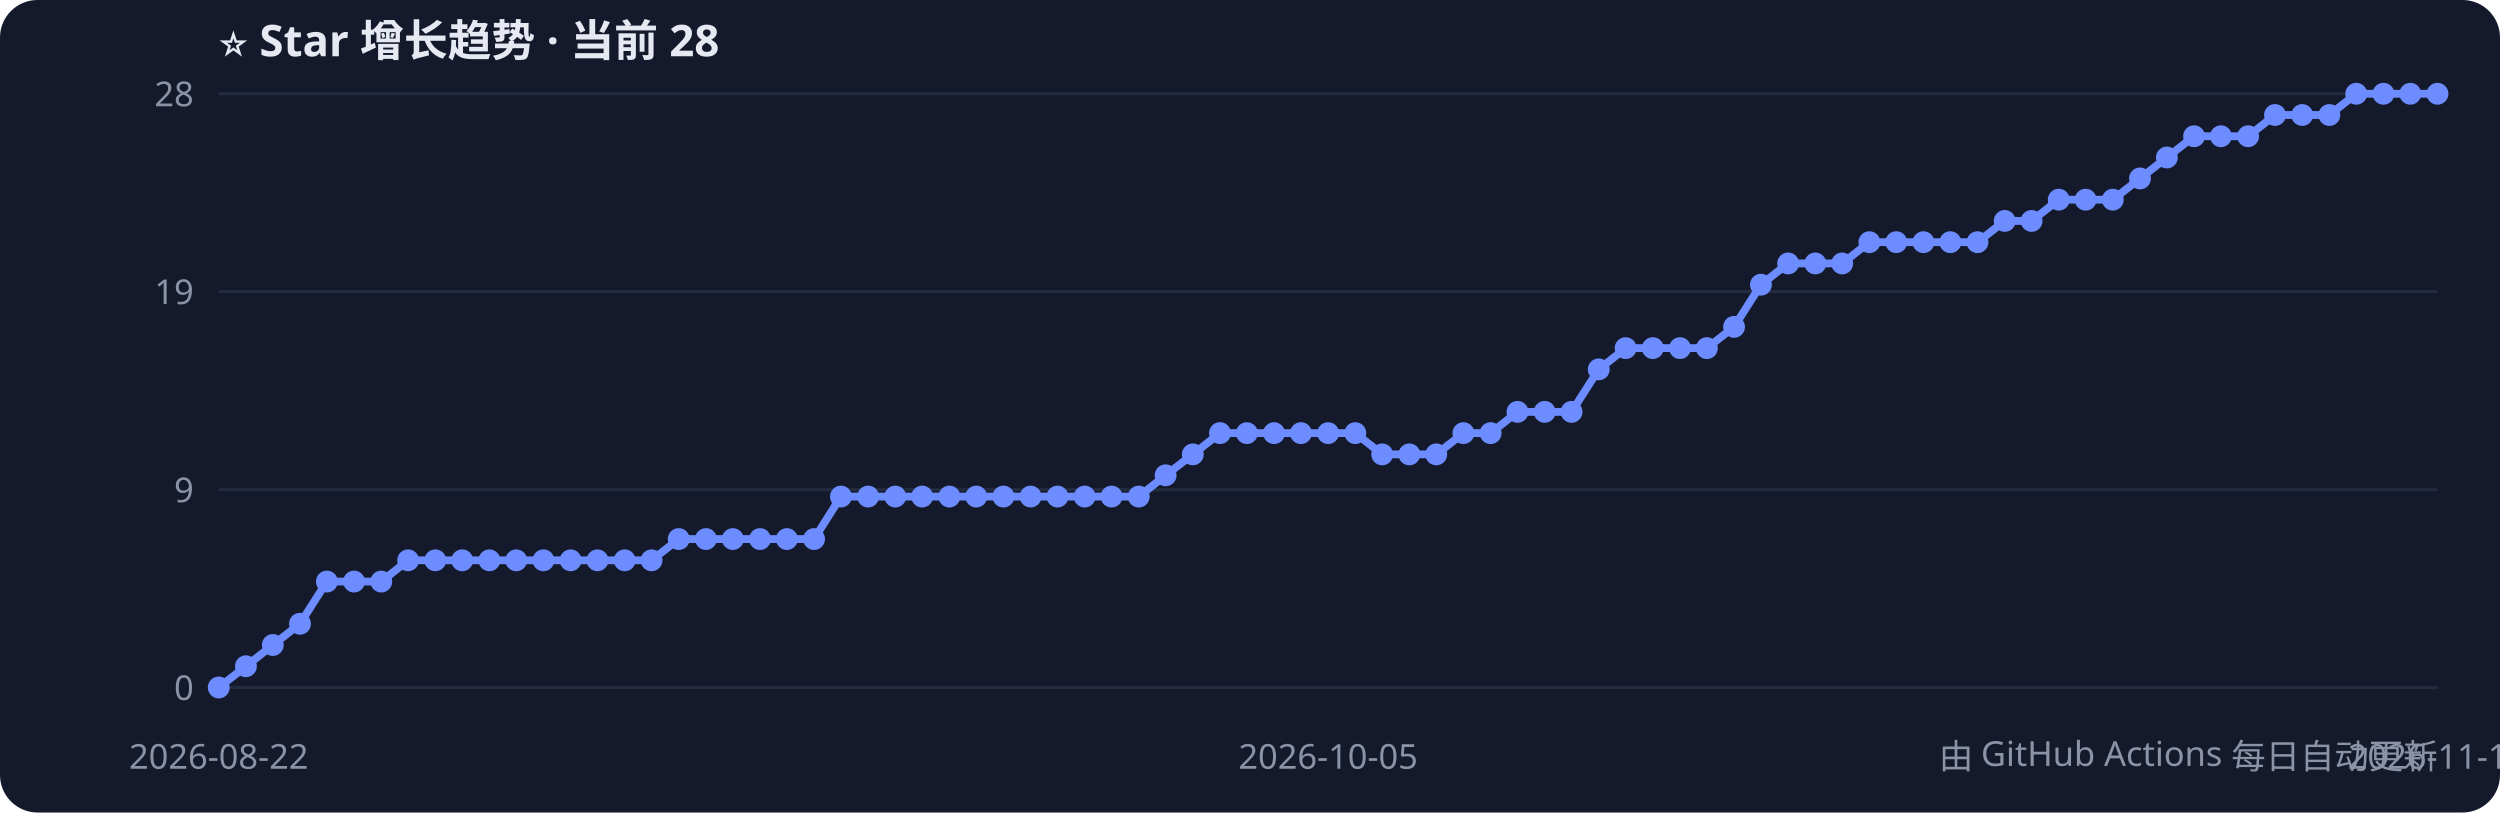
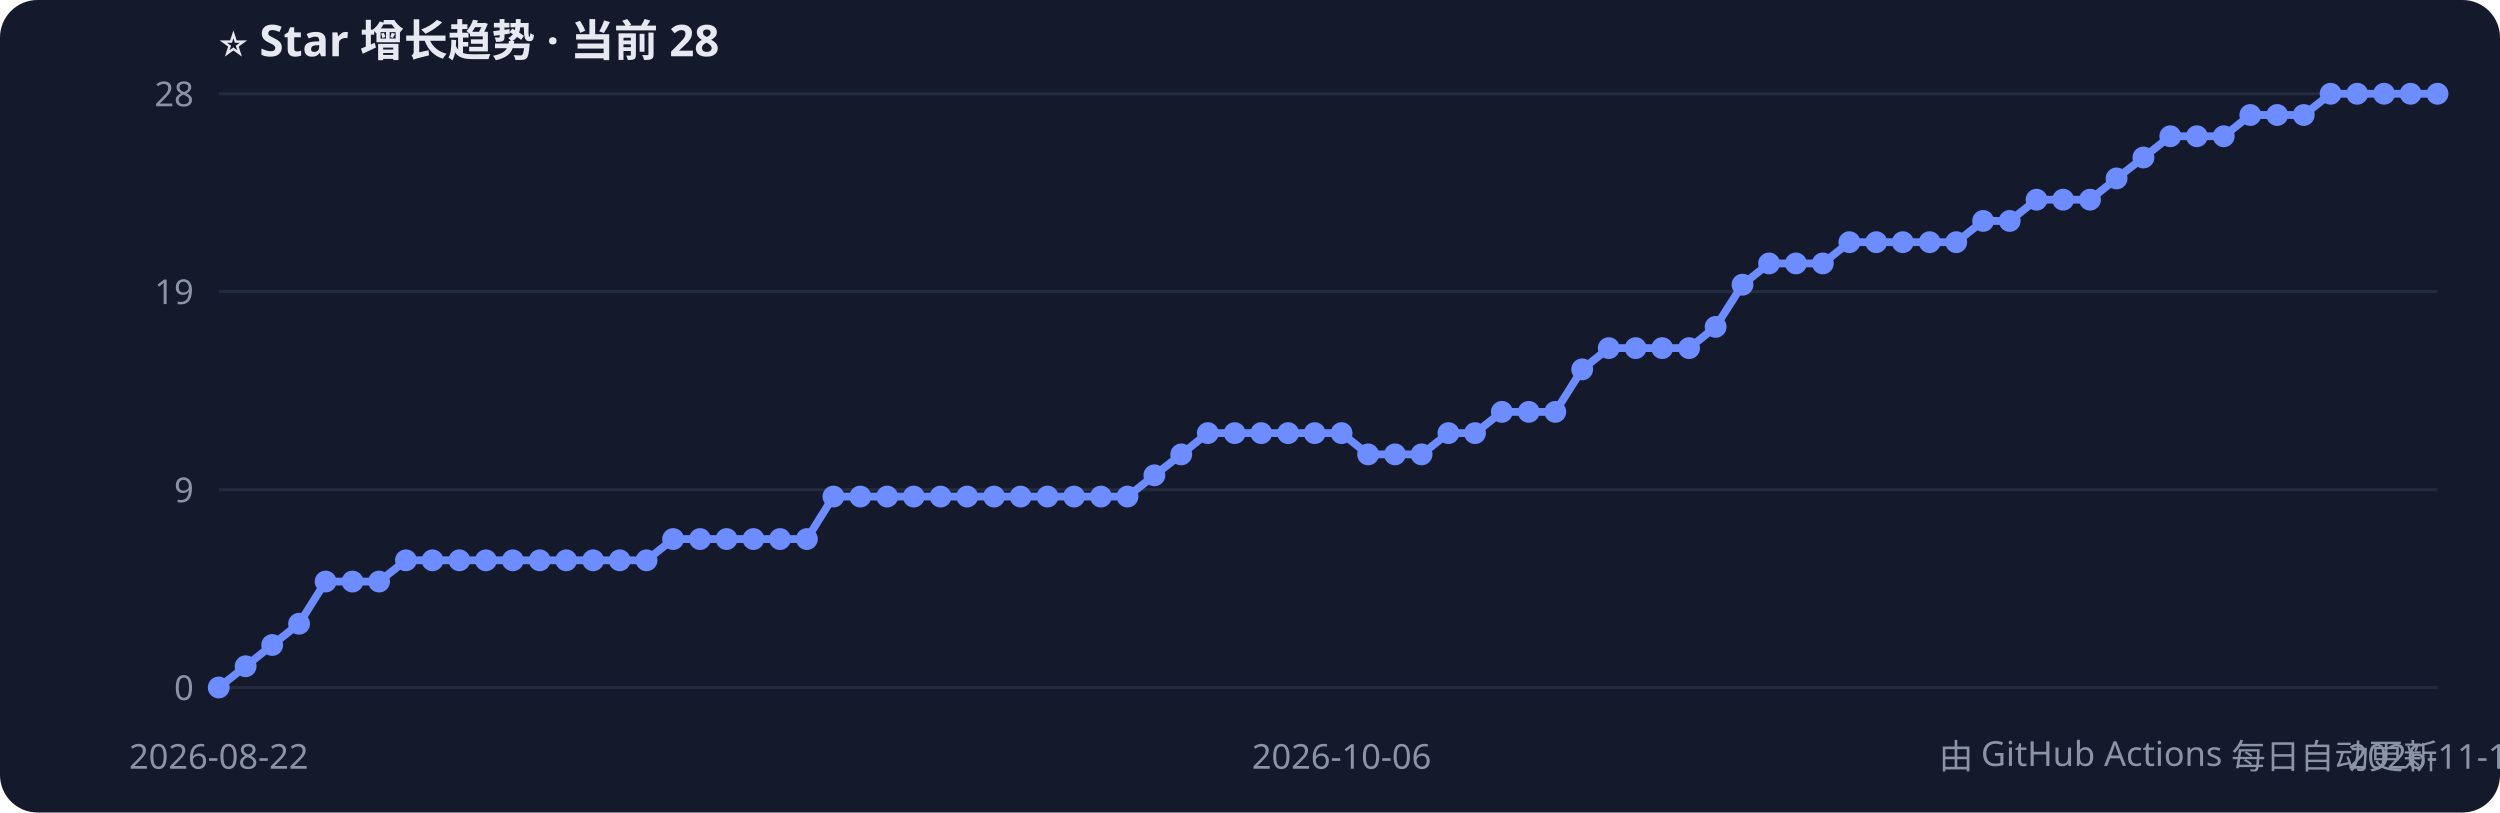
<svg xmlns="http://www.w3.org/2000/svg" width="800" height="260" style="font-family:Segoe UI,PingFang SC,sans-serif">
  <rect width="800" height="260" rx="12" fill="#141a2b" />
  <text x="70" y="18" fill="#e6e9f2" font-size="14" font-weight="bold">⭐ Star 增长趋势 · 当前 28</text>
  <line x1="70" y1="220.0" x2="780" y2="220.0" stroke="#232b40" />
  <text x="62" y="224.0" fill="#8b93a7" font-size="11" text-anchor="end">0</text>
  <line x1="70" y1="156.7" x2="780" y2="156.7" stroke="#232b40" />
  <text x="62" y="160.7" fill="#8b93a7" font-size="11" text-anchor="end">9</text>
  <line x1="70" y1="93.3" x2="780" y2="93.3" stroke="#232b40" />
  <text x="62" y="97.3" fill="#8b93a7" font-size="11" text-anchor="end">19</text>
  <line x1="70" y1="30.0" x2="780" y2="30.0" stroke="#232b40" />
  <text x="62" y="34.0" fill="#8b93a7" font-size="11" text-anchor="end">28</text>
-   <polyline points="70.0,220.0 78.7,213.2 87.3,206.4 96.0,199.6 104.6,186.1 113.3,186.1 122.0,186.1 130.6,179.3 139.3,179.3 147.9,179.3 156.6,179.3 165.2,179.3 173.9,179.3 182.6,179.3 191.2,179.3 199.9,179.3 208.5,179.3 217.2,172.5 225.9,172.5 234.5,172.5 243.2,172.5 251.8,172.5 260.5,172.5 269.1,158.9 277.8,158.9 286.5,158.9 295.1,158.9 303.8,158.9 312.4,158.9 321.1,158.9 329.8,158.9 338.4,158.9 347.1,158.9 355.7,158.9 364.4,158.9 373.0,152.1 381.7,145.4 390.4,138.6 399.0,138.6 407.7,138.6 416.3,138.6 425.0,138.6 433.7,138.6 442.3,145.4 451.0,145.4 459.6,145.4 468.3,138.6 477.0,138.6 485.6,131.8 494.3,131.8 502.9,131.8 511.6,118.2 520.2,111.4 528.9,111.4 537.6,111.4 546.2,111.4 554.9,104.6 563.5,91.1 572.2,84.3 580.9,84.3 589.5,84.3 598.2,77.5 606.8,77.5 615.5,77.5 624.1,77.5 632.8,77.5 641.5,70.7 650.1,70.7 658.8,63.9 667.4,63.9 676.1,63.9 684.8,57.1 693.4,50.4 702.1,43.6 710.7,43.6 719.4,43.6 728.0,36.8 736.7,36.8 745.4,36.8 754.0,30.0 762.7,30.0 771.3,30.0 780.0,30.0" fill="none" stroke="#6c8cff" stroke-width="2.5" />
+   <polyline points="70.0,220.0 78.6,213.2 87.1,206.4 95.7,199.6 104.2,186.1 112.8,186.1 121.3,186.1 129.9,179.3 138.4,179.3 147.0,179.3 155.5,179.3 164.1,179.3 172.7,179.3 181.2,179.3 189.8,179.3 198.3,179.3 206.9,179.3 215.4,172.5 224.0,172.5 232.5,172.5 241.1,172.5 249.6,172.5 258.2,172.5 266.7,158.9 275.3,158.9 283.9,158.9 292.4,158.9 301.0,158.9 309.5,158.9 318.1,158.9 326.6,158.9 335.2,158.9 343.7,158.9 352.3,158.9 360.8,158.9 369.4,152.1 378.0,145.4 386.5,138.6 395.1,138.6 403.6,138.6 412.2,138.6 420.7,138.6 429.3,138.6 437.8,145.4 446.4,145.4 454.9,145.4 463.5,138.6 472.0,138.6 480.6,131.8 489.2,131.8 497.7,131.8 506.3,118.2 514.8,111.4 523.4,111.4 531.9,111.4 540.5,111.4 549.0,104.6 557.6,91.1 566.1,84.3 574.7,84.3 583.3,84.3 591.8,77.5 600.4,77.5 608.9,77.5 617.5,77.5 626.0,77.5 634.6,70.7 643.1,70.7 651.7,63.9 660.2,63.9 668.8,63.9 677.3,57.1 685.9,50.4 694.5,43.6 703.0,43.6 711.6,43.6 720.1,36.8 728.7,36.8 737.2,36.8 745.8,30.0 754.3,30.0 762.9,30.0 771.4,30.0 780.0,30.0" fill="none" stroke="#6c8cff" stroke-width="2.5" />
  <circle cx="70.0" cy="220.0" r="3.5" fill="#6c8cff" />
-   <circle cx="78.7" cy="213.2" r="3.5" fill="#6c8cff" />
-   <circle cx="87.3" cy="206.4" r="3.5" fill="#6c8cff" />
-   <circle cx="96.0" cy="199.6" r="3.5" fill="#6c8cff" />
-   <circle cx="104.6" cy="186.1" r="3.5" fill="#6c8cff" />
-   <circle cx="113.3" cy="186.1" r="3.5" fill="#6c8cff" />
-   <circle cx="122.0" cy="186.1" r="3.5" fill="#6c8cff" />
-   <circle cx="130.6" cy="179.3" r="3.5" fill="#6c8cff" />
-   <circle cx="139.3" cy="179.3" r="3.5" fill="#6c8cff" />
-   <circle cx="147.9" cy="179.3" r="3.5" fill="#6c8cff" />
-   <circle cx="156.6" cy="179.3" r="3.5" fill="#6c8cff" />
-   <circle cx="165.2" cy="179.3" r="3.5" fill="#6c8cff" />
-   <circle cx="173.9" cy="179.3" r="3.5" fill="#6c8cff" />
-   <circle cx="182.6" cy="179.3" r="3.5" fill="#6c8cff" />
-   <circle cx="191.2" cy="179.3" r="3.5" fill="#6c8cff" />
-   <circle cx="199.9" cy="179.3" r="3.5" fill="#6c8cff" />
-   <circle cx="208.5" cy="179.3" r="3.5" fill="#6c8cff" />
-   <circle cx="217.2" cy="172.5" r="3.5" fill="#6c8cff" />
-   <circle cx="225.9" cy="172.5" r="3.5" fill="#6c8cff" />
-   <circle cx="234.5" cy="172.5" r="3.5" fill="#6c8cff" />
-   <circle cx="243.2" cy="172.5" r="3.5" fill="#6c8cff" />
-   <circle cx="251.8" cy="172.5" r="3.5" fill="#6c8cff" />
-   <circle cx="260.5" cy="172.5" r="3.5" fill="#6c8cff" />
-   <circle cx="269.1" cy="158.9" r="3.5" fill="#6c8cff" />
-   <circle cx="277.8" cy="158.9" r="3.5" fill="#6c8cff" />
-   <circle cx="286.5" cy="158.9" r="3.5" fill="#6c8cff" />
-   <circle cx="295.1" cy="158.9" r="3.5" fill="#6c8cff" />
-   <circle cx="303.8" cy="158.9" r="3.5" fill="#6c8cff" />
-   <circle cx="312.4" cy="158.9" r="3.5" fill="#6c8cff" />
-   <circle cx="321.1" cy="158.9" r="3.5" fill="#6c8cff" />
-   <circle cx="329.8" cy="158.9" r="3.5" fill="#6c8cff" />
-   <circle cx="338.4" cy="158.9" r="3.5" fill="#6c8cff" />
-   <circle cx="347.1" cy="158.9" r="3.5" fill="#6c8cff" />
-   <circle cx="355.7" cy="158.9" r="3.5" fill="#6c8cff" />
-   <circle cx="364.4" cy="158.9" r="3.5" fill="#6c8cff" />
-   <circle cx="373.0" cy="152.1" r="3.5" fill="#6c8cff" />
-   <circle cx="381.7" cy="145.4" r="3.5" fill="#6c8cff" />
-   <circle cx="390.4" cy="138.6" r="3.5" fill="#6c8cff" />
-   <circle cx="399.0" cy="138.6" r="3.5" fill="#6c8cff" />
-   <circle cx="407.7" cy="138.6" r="3.5" fill="#6c8cff" />
-   <circle cx="416.3" cy="138.6" r="3.5" fill="#6c8cff" />
-   <circle cx="425.0" cy="138.6" r="3.5" fill="#6c8cff" />
-   <circle cx="433.7" cy="138.6" r="3.5" fill="#6c8cff" />
-   <circle cx="442.3" cy="145.4" r="3.5" fill="#6c8cff" />
-   <circle cx="451.0" cy="145.4" r="3.5" fill="#6c8cff" />
-   <circle cx="459.6" cy="145.4" r="3.5" fill="#6c8cff" />
-   <circle cx="468.3" cy="138.6" r="3.5" fill="#6c8cff" />
-   <circle cx="477.0" cy="138.6" r="3.5" fill="#6c8cff" />
-   <circle cx="485.6" cy="131.8" r="3.5" fill="#6c8cff" />
-   <circle cx="494.3" cy="131.8" r="3.5" fill="#6c8cff" />
-   <circle cx="502.9" cy="131.8" r="3.5" fill="#6c8cff" />
-   <circle cx="511.6" cy="118.2" r="3.5" fill="#6c8cff" />
-   <circle cx="520.2" cy="111.4" r="3.5" fill="#6c8cff" />
-   <circle cx="528.9" cy="111.4" r="3.5" fill="#6c8cff" />
-   <circle cx="537.6" cy="111.4" r="3.5" fill="#6c8cff" />
-   <circle cx="546.2" cy="111.4" r="3.5" fill="#6c8cff" />
-   <circle cx="554.9" cy="104.6" r="3.5" fill="#6c8cff" />
-   <circle cx="563.5" cy="91.1" r="3.5" fill="#6c8cff" />
-   <circle cx="572.2" cy="84.3" r="3.5" fill="#6c8cff" />
-   <circle cx="580.9" cy="84.3" r="3.5" fill="#6c8cff" />
-   <circle cx="589.5" cy="84.3" r="3.5" fill="#6c8cff" />
-   <circle cx="598.2" cy="77.5" r="3.5" fill="#6c8cff" />
-   <circle cx="606.8" cy="77.5" r="3.5" fill="#6c8cff" />
-   <circle cx="615.5" cy="77.5" r="3.5" fill="#6c8cff" />
-   <circle cx="624.1" cy="77.5" r="3.5" fill="#6c8cff" />
-   <circle cx="632.8" cy="77.5" r="3.5" fill="#6c8cff" />
-   <circle cx="641.5" cy="70.7" r="3.5" fill="#6c8cff" />
-   <circle cx="650.1" cy="70.7" r="3.5" fill="#6c8cff" />
-   <circle cx="658.8" cy="63.9" r="3.5" fill="#6c8cff" />
-   <circle cx="667.4" cy="63.9" r="3.5" fill="#6c8cff" />
-   <circle cx="676.1" cy="63.9" r="3.5" fill="#6c8cff" />
-   <circle cx="684.8" cy="57.1" r="3.5" fill="#6c8cff" />
-   <circle cx="693.4" cy="50.4" r="3.5" fill="#6c8cff" />
-   <circle cx="702.1" cy="43.6" r="3.5" fill="#6c8cff" />
-   <circle cx="710.7" cy="43.6" r="3.5" fill="#6c8cff" />
-   <circle cx="719.4" cy="43.6" r="3.5" fill="#6c8cff" />
-   <circle cx="728.0" cy="36.8" r="3.5" fill="#6c8cff" />
-   <circle cx="736.7" cy="36.8" r="3.5" fill="#6c8cff" />
-   <circle cx="745.4" cy="36.8" r="3.5" fill="#6c8cff" />
-   <circle cx="754.0" cy="30.0" r="3.5" fill="#6c8cff" />
-   <circle cx="762.7" cy="30.0" r="3.5" fill="#6c8cff" />
-   <circle cx="771.3" cy="30.0" r="3.5" fill="#6c8cff" />
+   <circle cx="78.6" cy="213.2" r="3.5" fill="#6c8cff" />
+   <circle cx="87.1" cy="206.4" r="3.5" fill="#6c8cff" />
+   <circle cx="95.7" cy="199.6" r="3.5" fill="#6c8cff" />
+   <circle cx="104.2" cy="186.1" r="3.5" fill="#6c8cff" />
+   <circle cx="112.8" cy="186.1" r="3.5" fill="#6c8cff" />
+   <circle cx="121.3" cy="186.1" r="3.5" fill="#6c8cff" />
+   <circle cx="129.9" cy="179.3" r="3.5" fill="#6c8cff" />
+   <circle cx="138.4" cy="179.3" r="3.5" fill="#6c8cff" />
+   <circle cx="147.0" cy="179.3" r="3.5" fill="#6c8cff" />
+   <circle cx="155.5" cy="179.3" r="3.5" fill="#6c8cff" />
+   <circle cx="164.1" cy="179.3" r="3.5" fill="#6c8cff" />
+   <circle cx="172.7" cy="179.3" r="3.5" fill="#6c8cff" />
+   <circle cx="181.2" cy="179.3" r="3.5" fill="#6c8cff" />
+   <circle cx="189.8" cy="179.3" r="3.5" fill="#6c8cff" />
+   <circle cx="198.3" cy="179.3" r="3.5" fill="#6c8cff" />
+   <circle cx="206.9" cy="179.3" r="3.5" fill="#6c8cff" />
+   <circle cx="215.4" cy="172.5" r="3.5" fill="#6c8cff" />
+   <circle cx="224.0" cy="172.5" r="3.5" fill="#6c8cff" />
+   <circle cx="232.5" cy="172.5" r="3.5" fill="#6c8cff" />
+   <circle cx="241.1" cy="172.5" r="3.5" fill="#6c8cff" />
+   <circle cx="249.6" cy="172.5" r="3.5" fill="#6c8cff" />
+   <circle cx="258.2" cy="172.5" r="3.5" fill="#6c8cff" />
+   <circle cx="266.7" cy="158.9" r="3.5" fill="#6c8cff" />
+   <circle cx="275.3" cy="158.9" r="3.5" fill="#6c8cff" />
+   <circle cx="283.9" cy="158.9" r="3.5" fill="#6c8cff" />
+   <circle cx="292.4" cy="158.9" r="3.5" fill="#6c8cff" />
+   <circle cx="301.0" cy="158.9" r="3.5" fill="#6c8cff" />
+   <circle cx="309.5" cy="158.9" r="3.5" fill="#6c8cff" />
+   <circle cx="318.1" cy="158.9" r="3.5" fill="#6c8cff" />
+   <circle cx="326.6" cy="158.9" r="3.5" fill="#6c8cff" />
+   <circle cx="335.2" cy="158.9" r="3.5" fill="#6c8cff" />
+   <circle cx="343.7" cy="158.9" r="3.5" fill="#6c8cff" />
+   <circle cx="352.3" cy="158.9" r="3.5" fill="#6c8cff" />
+   <circle cx="360.8" cy="158.9" r="3.5" fill="#6c8cff" />
+   <circle cx="369.4" cy="152.1" r="3.5" fill="#6c8cff" />
+   <circle cx="378.0" cy="145.4" r="3.5" fill="#6c8cff" />
+   <circle cx="386.5" cy="138.6" r="3.5" fill="#6c8cff" />
+   <circle cx="395.1" cy="138.6" r="3.5" fill="#6c8cff" />
+   <circle cx="403.6" cy="138.6" r="3.5" fill="#6c8cff" />
+   <circle cx="412.2" cy="138.6" r="3.5" fill="#6c8cff" />
+   <circle cx="420.7" cy="138.6" r="3.5" fill="#6c8cff" />
+   <circle cx="429.3" cy="138.6" r="3.5" fill="#6c8cff" />
+   <circle cx="437.8" cy="145.4" r="3.5" fill="#6c8cff" />
+   <circle cx="446.4" cy="145.4" r="3.5" fill="#6c8cff" />
+   <circle cx="454.9" cy="145.4" r="3.5" fill="#6c8cff" />
+   <circle cx="463.5" cy="138.6" r="3.5" fill="#6c8cff" />
+   <circle cx="472.0" cy="138.6" r="3.5" fill="#6c8cff" />
+   <circle cx="480.6" cy="131.8" r="3.5" fill="#6c8cff" />
+   <circle cx="489.2" cy="131.8" r="3.5" fill="#6c8cff" />
+   <circle cx="497.7" cy="131.8" r="3.5" fill="#6c8cff" />
+   <circle cx="506.3" cy="118.2" r="3.5" fill="#6c8cff" />
+   <circle cx="514.8" cy="111.4" r="3.5" fill="#6c8cff" />
+   <circle cx="523.4" cy="111.4" r="3.5" fill="#6c8cff" />
+   <circle cx="531.9" cy="111.4" r="3.5" fill="#6c8cff" />
+   <circle cx="540.5" cy="111.4" r="3.5" fill="#6c8cff" />
+   <circle cx="549.0" cy="104.6" r="3.5" fill="#6c8cff" />
+   <circle cx="557.6" cy="91.1" r="3.5" fill="#6c8cff" />
+   <circle cx="566.1" cy="84.3" r="3.5" fill="#6c8cff" />
+   <circle cx="574.7" cy="84.3" r="3.5" fill="#6c8cff" />
+   <circle cx="583.3" cy="84.3" r="3.5" fill="#6c8cff" />
+   <circle cx="591.8" cy="77.5" r="3.5" fill="#6c8cff" />
+   <circle cx="600.4" cy="77.5" r="3.5" fill="#6c8cff" />
+   <circle cx="608.9" cy="77.5" r="3.5" fill="#6c8cff" />
+   <circle cx="617.5" cy="77.5" r="3.5" fill="#6c8cff" />
+   <circle cx="626.0" cy="77.5" r="3.5" fill="#6c8cff" />
+   <circle cx="634.6" cy="70.7" r="3.5" fill="#6c8cff" />
+   <circle cx="643.1" cy="70.7" r="3.5" fill="#6c8cff" />
+   <circle cx="651.7" cy="63.9" r="3.5" fill="#6c8cff" />
+   <circle cx="660.2" cy="63.9" r="3.5" fill="#6c8cff" />
+   <circle cx="668.8" cy="63.9" r="3.5" fill="#6c8cff" />
+   <circle cx="677.3" cy="57.1" r="3.5" fill="#6c8cff" />
+   <circle cx="685.9" cy="50.4" r="3.5" fill="#6c8cff" />
+   <circle cx="694.5" cy="43.6" r="3.5" fill="#6c8cff" />
+   <circle cx="703.0" cy="43.6" r="3.5" fill="#6c8cff" />
+   <circle cx="711.6" cy="43.6" r="3.5" fill="#6c8cff" />
+   <circle cx="720.1" cy="36.8" r="3.5" fill="#6c8cff" />
+   <circle cx="728.7" cy="36.8" r="3.5" fill="#6c8cff" />
+   <circle cx="737.2" cy="36.8" r="3.5" fill="#6c8cff" />
+   <circle cx="745.8" cy="30.0" r="3.5" fill="#6c8cff" />
+   <circle cx="754.3" cy="30.0" r="3.5" fill="#6c8cff" />
+   <circle cx="762.9" cy="30.0" r="3.5" fill="#6c8cff" />
+   <circle cx="771.4" cy="30.0" r="3.5" fill="#6c8cff" />
  <circle cx="780.0" cy="30.0" r="3.5" fill="#6c8cff" />
  <text x="70.0" y="246" fill="#8b93a7" font-size="11" text-anchor="middle">2026-08-22</text>
-   <text x="425.0" y="246" fill="#8b93a7" font-size="11" text-anchor="middle">2026-10-05</text>
-   <text x="780.0" y="246" fill="#8b93a7" font-size="11" text-anchor="middle">2026-11-15</text>
+   <text x="429.3" y="246" fill="#8b93a7" font-size="11" text-anchor="middle">2026-10-06</text>
+   <text x="780.0" y="246" fill="#8b93a7" font-size="11" text-anchor="middle">2026-11-16</text>
  <text x="780" y="246" fill="#8b93a7" font-size="11" text-anchor="end">由 GitHub Actions 每日自动更新</text>
</svg>
